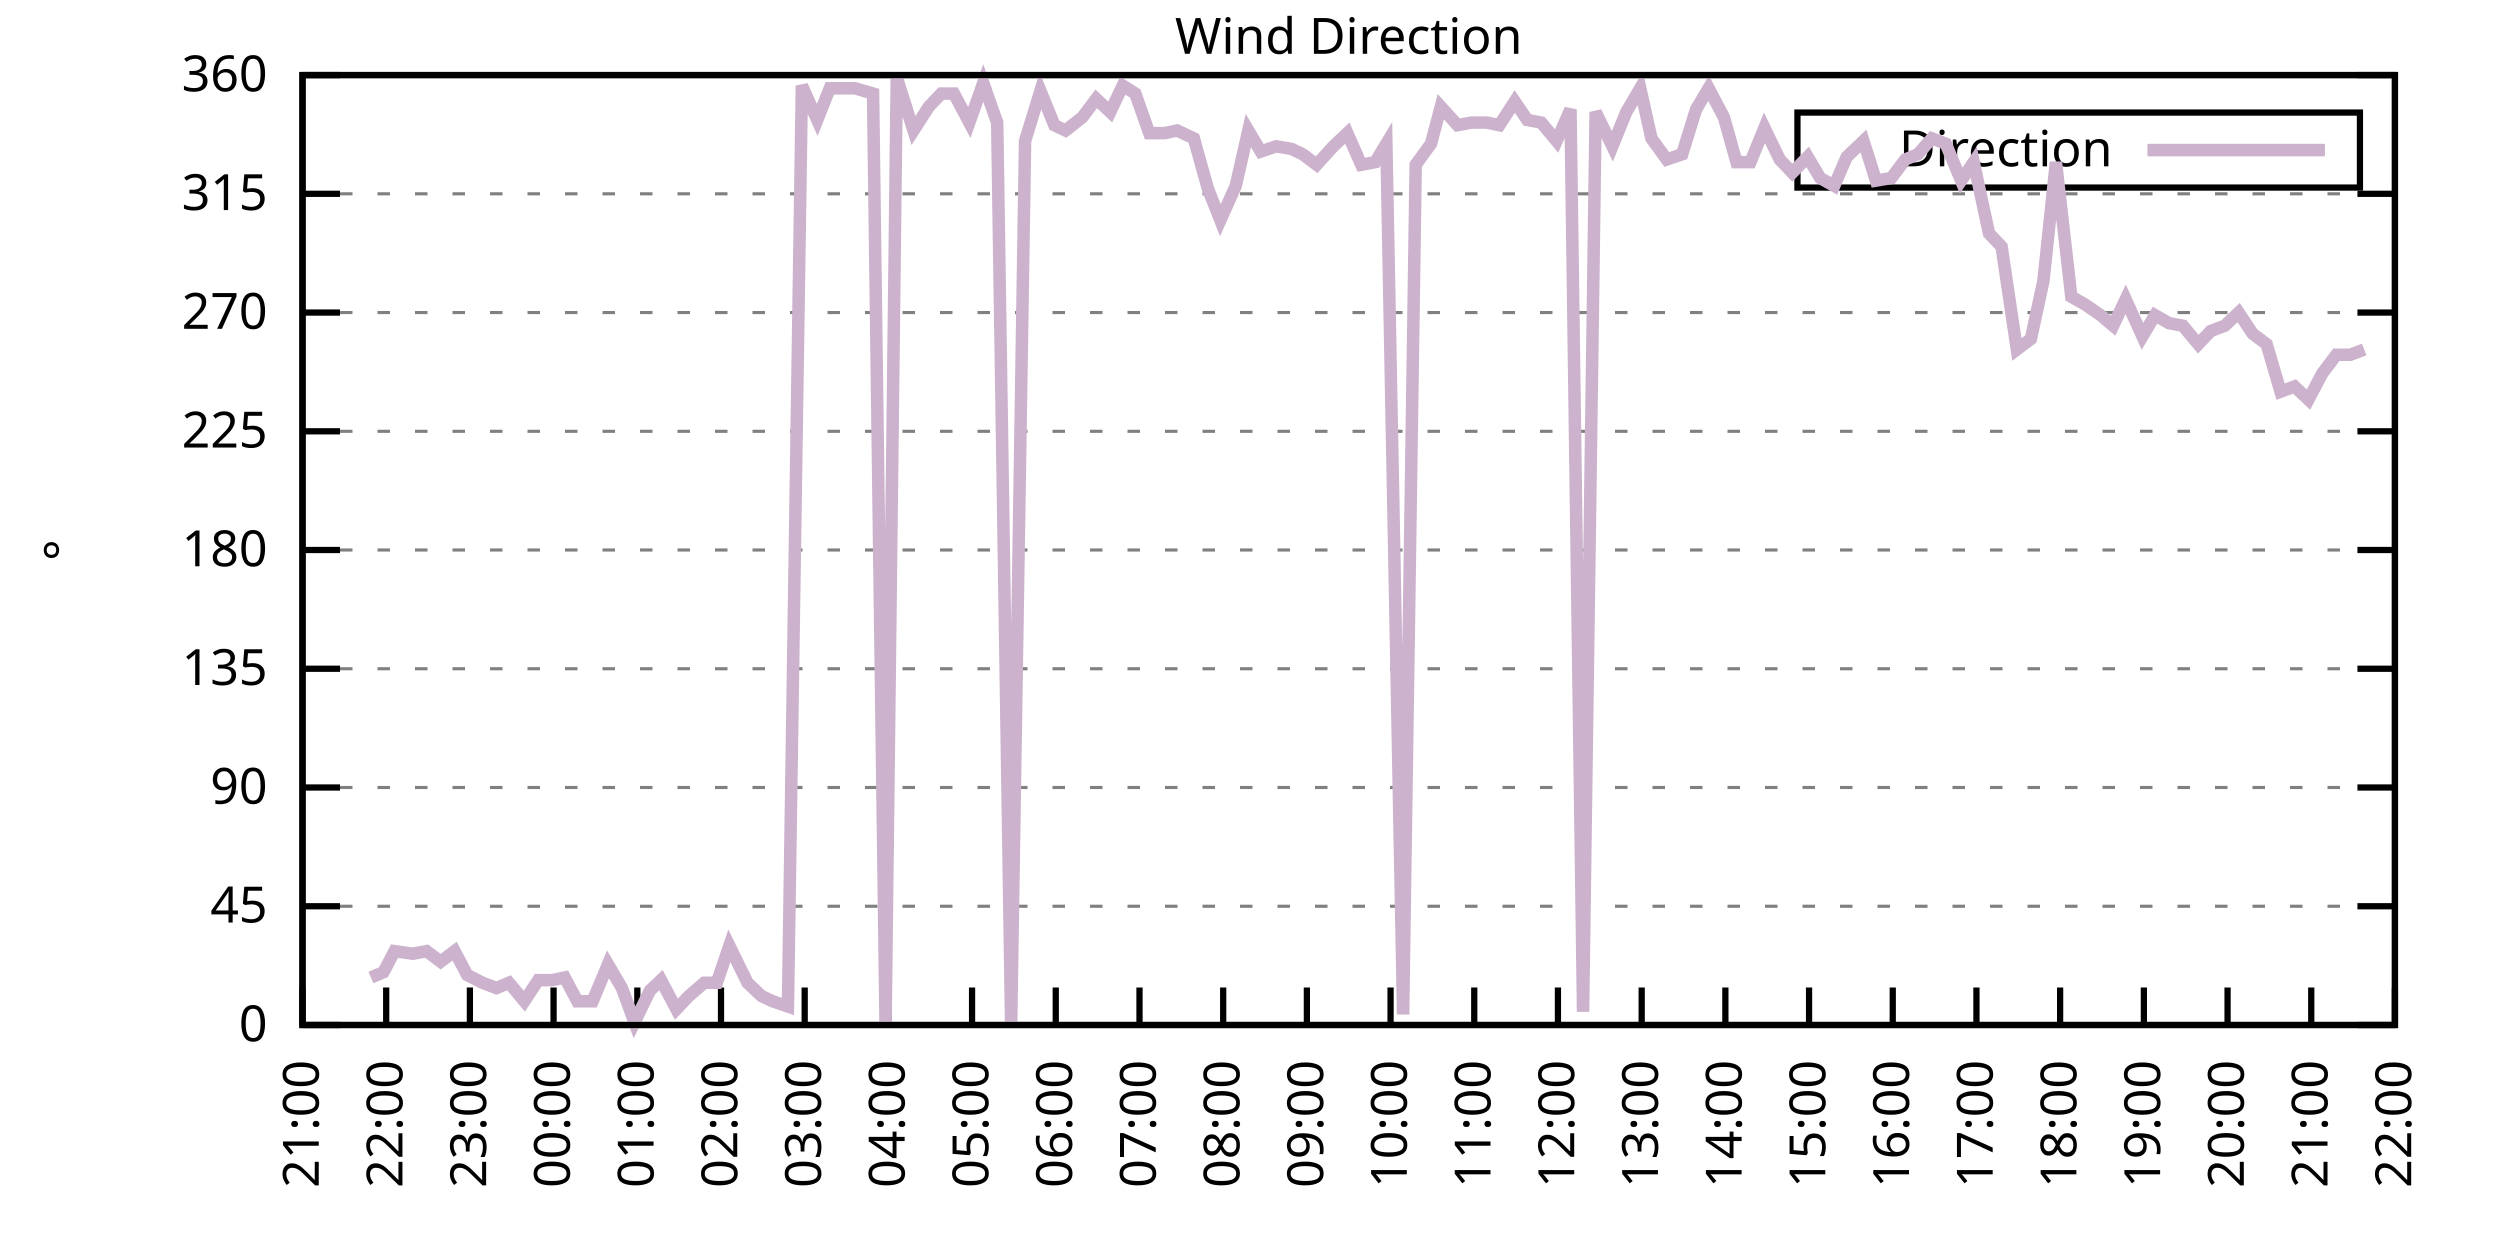
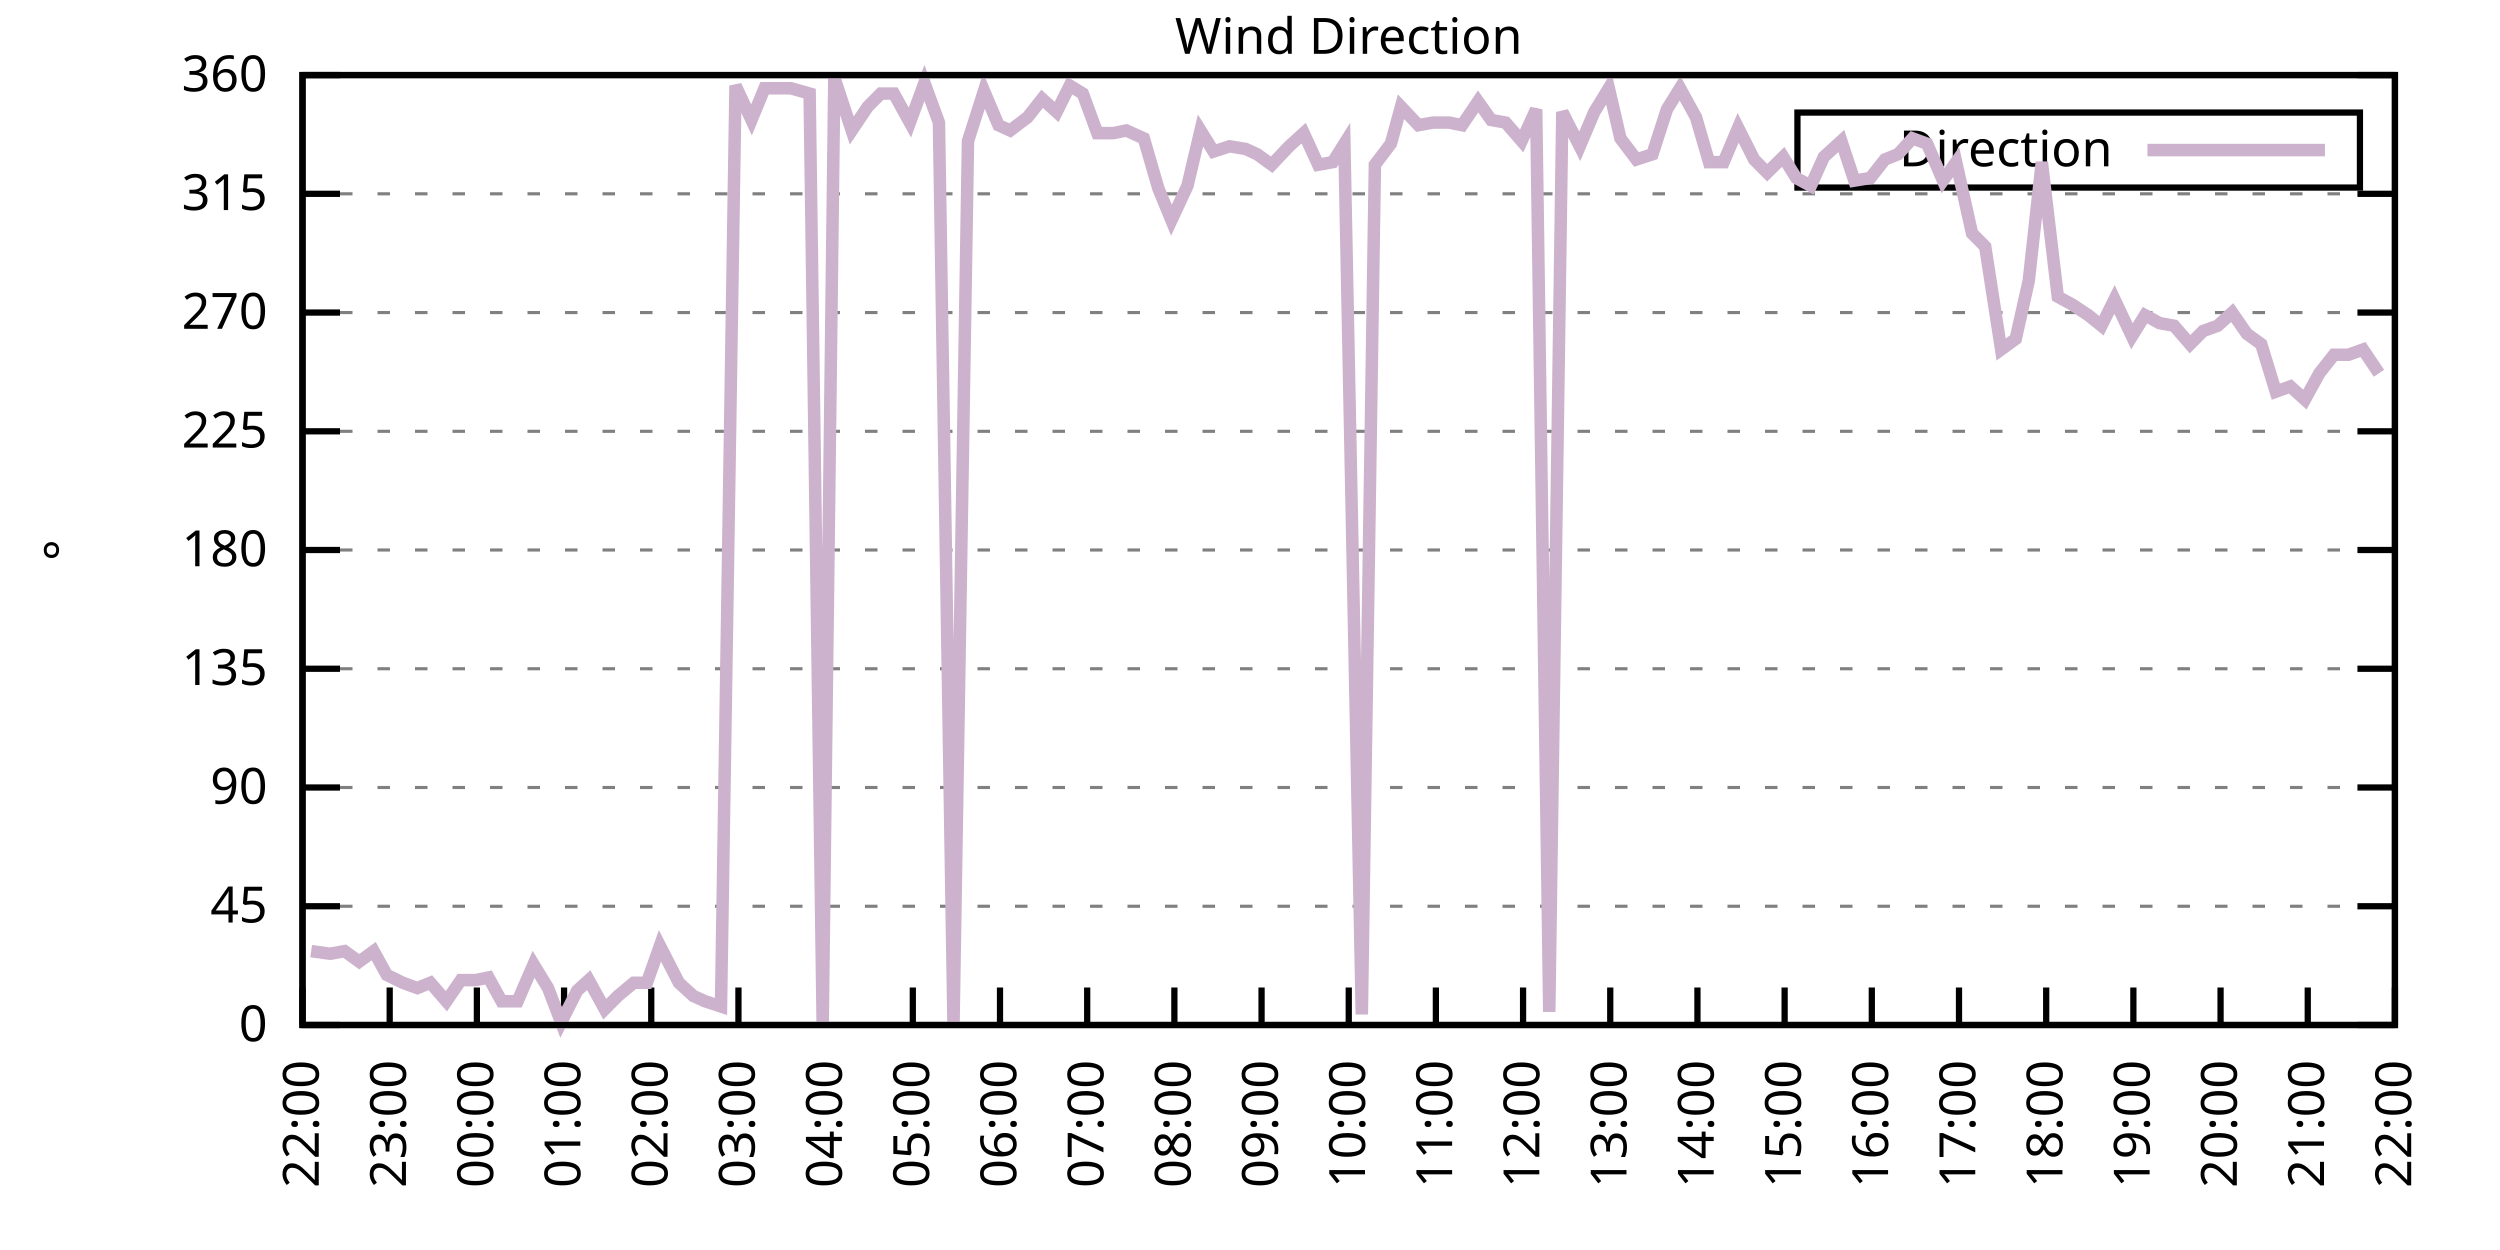
<svg xmlns="http://www.w3.org/2000/svg" xmlns:xlink="http://www.w3.org/1999/xlink" width="400" height="200" viewBox="0 0 400 200">
  <g id="gnuplot_canvas">
    <rect x="0" y="0" width="400" height="200" fill="none" />
    <defs>
      <circle id="gpDot" r="0.5" stroke-width="0.5" stroke="currentColor" />
      <path id="gpPt0" stroke-width="0.333" stroke="currentColor" d="M-1,0 h2 M0,-1 v2" />
      <path id="gpPt1" stroke-width="0.333" stroke="currentColor" d="M-1,-1 L1,1 M1,-1 L-1,1" />
      <path id="gpPt2" stroke-width="0.333" stroke="currentColor" d="M-1,0 L1,0 M0,-1 L0,1 M-1,-1 L1,1 M-1,1 L1,-1" />
      <rect id="gpPt3" stroke-width="0.333" stroke="currentColor" x="-1" y="-1" width="2" height="2" />
      <rect id="gpPt4" stroke-width="0.333" stroke="currentColor" fill="currentColor" x="-1" y="-1" width="2" height="2" />
      <circle id="gpPt5" stroke-width="0.333" stroke="currentColor" cx="0" cy="0" r="1" />
      <use xlink:href="#gpPt5" id="gpPt6" fill="currentColor" stroke="none" />
      <path id="gpPt7" stroke-width="0.333" stroke="currentColor" d="M0,-1.33 L-1.33,0.67 L1.33,0.67 z" />
      <use xlink:href="#gpPt7" id="gpPt8" fill="currentColor" stroke="none" />
      <use xlink:href="#gpPt7" id="gpPt9" stroke="currentColor" transform="rotate(180)" />
      <use xlink:href="#gpPt9" id="gpPt10" fill="currentColor" stroke="none" />
      <use xlink:href="#gpPt3" id="gpPt11" stroke="currentColor" transform="rotate(45)" />
      <use xlink:href="#gpPt11" id="gpPt12" fill="currentColor" stroke="none" />
      <path id="gpPt13" stroke-width="0.333" stroke="currentColor" d="M0,1.330 L1.265,0.411 L0.782,-1.067 L-0.782,-1.076 L-1.265,0.411 z" />
      <use xlink:href="#gpPt13" id="gpPt14" fill="currentColor" stroke="none" />
      <filter id="textbox" filterUnits="objectBoundingBox" x="0" y="0" height="1" width="1">
        <feFlood flood-color="white" flood-opacity="1" result="bgnd" />
        <feComposite in="SourceGraphic" in2="bgnd" operator="atop" />
      </filter>
      <filter id="greybox" filterUnits="objectBoundingBox" x="0" y="0" height="1" width="1">
        <feFlood flood-color="lightgrey" flood-opacity="1" result="grey" />
        <feComposite in="SourceGraphic" in2="grey" operator="atop" />
      </filter>
    </defs>
    <g fill="none" color="white" stroke="currentColor" stroke-width="1.00" stroke-linecap="butt" stroke-linejoin="miter">
</g>
    <g fill="none" color="black" stroke="currentColor" stroke-width="1.00" stroke-linecap="butt" stroke-linejoin="miter">
      <g stroke="none" shape-rendering="crispEdges">
        <polygon fill="rgb(255, 255, 255)" points="48.40,164.00 383.18,164.00 383.18,12.02 48.40,12.02 " />
      </g>
    </g>
    <g fill="none" color="black" stroke="currentColor" stroke-width="1.00" stroke-linecap="butt" stroke-linejoin="miter">
</g>
    <g fill="none" color="black" stroke="black" stroke-width="0.50" stroke-linecap="butt" stroke-linejoin="miter">
</g>
    <g fill="none" color="gray" stroke="currentColor" stroke-width="0.50" stroke-linecap="butt" stroke-linejoin="miter">
      <path stroke="gray" stroke-dasharray="2,4" class="gridline" d="M48.40,164.00 L383.19,164.00  " />
    </g>
    <g fill="none" color="gray" stroke="gray" stroke-width="1.00" stroke-linecap="butt" stroke-linejoin="miter">
</g>
    <g fill="none" color="black" stroke="currentColor" stroke-width="1.00" stroke-linecap="butt" stroke-linejoin="miter">
      <path stroke="black" d="M48.40,164.00 L54.40,164.00 M383.19,164.00 L377.19,164.00  " />
      <g transform="translate(42.80,166.60)" stroke="none" fill="black" font-family="Sans" font-size="8.00" text-anchor="end">
        <text>
          <tspan font-family="Sans"> 0</tspan>
        </text>
      </g>
    </g>
    <g fill="none" color="black" stroke="currentColor" stroke-width="1.00" stroke-linecap="butt" stroke-linejoin="miter">
</g>
    <g fill="none" color="black" stroke="black" stroke-width="0.50" stroke-linecap="butt" stroke-linejoin="miter">
</g>
    <g fill="none" color="gray" stroke="currentColor" stroke-width="0.50" stroke-linecap="butt" stroke-linejoin="miter">
      <path stroke="gray" stroke-dasharray="2,4" class="gridline" d="M48.40,145.00 L383.19,145.00  " />
    </g>
    <g fill="none" color="gray" stroke="gray" stroke-width="1.00" stroke-linecap="butt" stroke-linejoin="miter">
</g>
    <g fill="none" color="black" stroke="currentColor" stroke-width="1.00" stroke-linecap="butt" stroke-linejoin="miter">
      <path stroke="black" d="M48.40,145.00 L54.40,145.00 M383.19,145.00 L377.19,145.00  " />
      <g transform="translate(42.80,147.60)" stroke="none" fill="black" font-family="Sans" font-size="8.00" text-anchor="end">
        <text>
          <tspan font-family="Sans"> 45</tspan>
        </text>
      </g>
    </g>
    <g fill="none" color="black" stroke="currentColor" stroke-width="1.00" stroke-linecap="butt" stroke-linejoin="miter">
</g>
    <g fill="none" color="black" stroke="black" stroke-width="0.50" stroke-linecap="butt" stroke-linejoin="miter">
</g>
    <g fill="none" color="gray" stroke="currentColor" stroke-width="0.50" stroke-linecap="butt" stroke-linejoin="miter">
      <path stroke="gray" stroke-dasharray="2,4" class="gridline" d="M48.40,126.00 L383.19,126.00  " />
    </g>
    <g fill="none" color="gray" stroke="gray" stroke-width="1.00" stroke-linecap="butt" stroke-linejoin="miter">
</g>
    <g fill="none" color="black" stroke="currentColor" stroke-width="1.00" stroke-linecap="butt" stroke-linejoin="miter">
      <path stroke="black" d="M48.40,126.00 L54.40,126.00 M383.19,126.00 L377.19,126.00  " />
      <g transform="translate(42.80,128.60)" stroke="none" fill="black" font-family="Sans" font-size="8.00" text-anchor="end">
        <text>
          <tspan font-family="Sans"> 90</tspan>
        </text>
      </g>
    </g>
    <g fill="none" color="black" stroke="currentColor" stroke-width="1.00" stroke-linecap="butt" stroke-linejoin="miter">
</g>
    <g fill="none" color="black" stroke="black" stroke-width="0.50" stroke-linecap="butt" stroke-linejoin="miter">
</g>
    <g fill="none" color="gray" stroke="currentColor" stroke-width="0.50" stroke-linecap="butt" stroke-linejoin="miter">
      <path stroke="gray" stroke-dasharray="2,4" class="gridline" d="M48.40,107.00 L383.19,107.00  " />
    </g>
    <g fill="none" color="gray" stroke="gray" stroke-width="1.00" stroke-linecap="butt" stroke-linejoin="miter">
</g>
    <g fill="none" color="black" stroke="currentColor" stroke-width="1.00" stroke-linecap="butt" stroke-linejoin="miter">
      <path stroke="black" d="M48.40,107.00 L54.40,107.00 M383.19,107.00 L377.19,107.00  " />
      <g transform="translate(42.80,109.60)" stroke="none" fill="black" font-family="Sans" font-size="8.00" text-anchor="end">
        <text>
          <tspan font-family="Sans"> 135</tspan>
        </text>
      </g>
    </g>
    <g fill="none" color="black" stroke="currentColor" stroke-width="1.00" stroke-linecap="butt" stroke-linejoin="miter">
</g>
    <g fill="none" color="black" stroke="black" stroke-width="0.50" stroke-linecap="butt" stroke-linejoin="miter">
</g>
    <g fill="none" color="gray" stroke="currentColor" stroke-width="0.50" stroke-linecap="butt" stroke-linejoin="miter">
      <path stroke="gray" stroke-dasharray="2,4" class="gridline" d="M48.40,88.00 L383.19,88.00  " />
    </g>
    <g fill="none" color="gray" stroke="gray" stroke-width="1.00" stroke-linecap="butt" stroke-linejoin="miter">
</g>
    <g fill="none" color="black" stroke="currentColor" stroke-width="1.00" stroke-linecap="butt" stroke-linejoin="miter">
      <path stroke="black" d="M48.40,88.00 L54.40,88.00 M383.19,88.00 L377.19,88.00  " />
      <g transform="translate(42.80,90.60)" stroke="none" fill="black" font-family="Sans" font-size="8.00" text-anchor="end">
        <text>
          <tspan font-family="Sans"> 180</tspan>
        </text>
      </g>
    </g>
    <g fill="none" color="black" stroke="currentColor" stroke-width="1.00" stroke-linecap="butt" stroke-linejoin="miter">
</g>
    <g fill="none" color="black" stroke="black" stroke-width="0.50" stroke-linecap="butt" stroke-linejoin="miter">
</g>
    <g fill="none" color="gray" stroke="currentColor" stroke-width="0.50" stroke-linecap="butt" stroke-linejoin="miter">
      <path stroke="gray" stroke-dasharray="2,4" class="gridline" d="M48.40,69.01 L383.19,69.01  " />
    </g>
    <g fill="none" color="gray" stroke="gray" stroke-width="1.00" stroke-linecap="butt" stroke-linejoin="miter">
</g>
    <g fill="none" color="black" stroke="currentColor" stroke-width="1.00" stroke-linecap="butt" stroke-linejoin="miter">
      <path stroke="black" d="M48.40,69.01 L54.40,69.01 M383.19,69.01 L377.19,69.01  " />
      <g transform="translate(42.80,71.61)" stroke="none" fill="black" font-family="Sans" font-size="8.00" text-anchor="end">
        <text>
          <tspan font-family="Sans"> 225</tspan>
        </text>
      </g>
    </g>
    <g fill="none" color="black" stroke="currentColor" stroke-width="1.00" stroke-linecap="butt" stroke-linejoin="miter">
</g>
    <g fill="none" color="black" stroke="black" stroke-width="0.50" stroke-linecap="butt" stroke-linejoin="miter">
</g>
    <g fill="none" color="gray" stroke="currentColor" stroke-width="0.50" stroke-linecap="butt" stroke-linejoin="miter">
      <path stroke="gray" stroke-dasharray="2,4" class="gridline" d="M48.40,50.01 L383.19,50.01  " />
    </g>
    <g fill="none" color="gray" stroke="gray" stroke-width="1.00" stroke-linecap="butt" stroke-linejoin="miter">
</g>
    <g fill="none" color="black" stroke="currentColor" stroke-width="1.00" stroke-linecap="butt" stroke-linejoin="miter">
      <path stroke="black" d="M48.40,50.01 L54.40,50.01 M383.19,50.01 L377.19,50.01  " />
      <g transform="translate(42.80,52.61)" stroke="none" fill="black" font-family="Sans" font-size="8.00" text-anchor="end">
        <text>
          <tspan font-family="Sans"> 270</tspan>
        </text>
      </g>
    </g>
    <g fill="none" color="black" stroke="currentColor" stroke-width="1.00" stroke-linecap="butt" stroke-linejoin="miter">
</g>
    <g fill="none" color="black" stroke="black" stroke-width="0.50" stroke-linecap="butt" stroke-linejoin="miter">
</g>
    <g fill="none" color="gray" stroke="currentColor" stroke-width="0.50" stroke-linecap="butt" stroke-linejoin="miter">
      <path stroke="gray" stroke-dasharray="2,4" class="gridline" d="M48.40,31.01 L383.19,31.01  " />
    </g>
    <g fill="none" color="gray" stroke="gray" stroke-width="1.00" stroke-linecap="butt" stroke-linejoin="miter">
</g>
    <g fill="none" color="black" stroke="currentColor" stroke-width="1.00" stroke-linecap="butt" stroke-linejoin="miter">
      <path stroke="black" d="M48.40,31.01 L54.40,31.01 M383.19,31.01 L377.19,31.01  " />
      <g transform="translate(42.80,33.61)" stroke="none" fill="black" font-family="Sans" font-size="8.00" text-anchor="end">
        <text>
          <tspan font-family="Sans"> 315</tspan>
        </text>
      </g>
    </g>
    <g fill="none" color="black" stroke="currentColor" stroke-width="1.00" stroke-linecap="butt" stroke-linejoin="miter">
</g>
    <g fill="none" color="black" stroke="black" stroke-width="0.50" stroke-linecap="butt" stroke-linejoin="miter">
</g>
    <g fill="none" color="gray" stroke="currentColor" stroke-width="0.50" stroke-linecap="butt" stroke-linejoin="miter">
      <path stroke="gray" stroke-dasharray="2,4" class="gridline" d="M48.40,12.01 L383.19,12.01  " />
    </g>
    <g fill="none" color="gray" stroke="gray" stroke-width="1.00" stroke-linecap="butt" stroke-linejoin="miter">
</g>
    <g fill="none" color="black" stroke="currentColor" stroke-width="1.00" stroke-linecap="butt" stroke-linejoin="miter">
      <path stroke="black" d="M48.40,12.01 L54.40,12.01 M383.19,12.01 L377.19,12.01  " />
      <g transform="translate(42.80,14.61)" stroke="none" fill="black" font-family="Sans" font-size="8.00" text-anchor="end">
        <text>
          <tspan font-family="Sans"> 360</tspan>
        </text>
      </g>
    </g>
    <g fill="none" color="black" stroke="currentColor" stroke-width="1.00" stroke-linecap="butt" stroke-linejoin="miter">
      <path stroke="black" d="M48.40,164.00 L48.40,158.00  " />
      <g transform="translate(51.00,169.60) rotate(270.00)" stroke="none" fill="black" font-family="Sans" font-size="8.00" text-anchor="end">
        <text>
-           <tspan font-family="Sans">21:00</tspan>
-         </text>
-       </g>
-     </g>
-     <g fill="none" color="black" stroke="currentColor" stroke-width="1.00" stroke-linecap="butt" stroke-linejoin="miter">
-       <path stroke="black" d="M61.79,164.00 L61.79,158.00  " />
-       <g transform="translate(64.39,169.60) rotate(270.00)" stroke="none" fill="black" font-family="Sans" font-size="8.00" text-anchor="end">
-         <text>
          <tspan font-family="Sans">22:00</tspan>
        </text>
      </g>
    </g>
    <g fill="none" color="black" stroke="currentColor" stroke-width="1.00" stroke-linecap="butt" stroke-linejoin="miter">
-       <path stroke="black" d="M75.18,164.00 L75.18,158.00  " />
-       <g transform="translate(77.78,169.60) rotate(270.00)" stroke="none" fill="black" font-family="Sans" font-size="8.00" text-anchor="end">
+       <path stroke="black" d="M62.35,164.00 L62.35,158.00  " />
+       <g transform="translate(64.95,169.60) rotate(270.00)" stroke="none" fill="black" font-family="Sans" font-size="8.00" text-anchor="end">
        <text>
          <tspan font-family="Sans">23:00</tspan>
        </text>
      </g>
    </g>
    <g fill="none" color="black" stroke="currentColor" stroke-width="1.00" stroke-linecap="butt" stroke-linejoin="miter">
-       <path stroke="black" d="M88.57,164.00 L88.57,158.00  " />
-       <g transform="translate(91.17,169.60) rotate(270.00)" stroke="none" fill="black" font-family="Sans" font-size="8.00" text-anchor="end">
+       <path stroke="black" d="M76.30,164.00 L76.30,158.00  " />
+       <g transform="translate(78.90,169.60) rotate(270.00)" stroke="none" fill="black" font-family="Sans" font-size="8.00" text-anchor="end">
        <text>
          <tspan font-family="Sans">00:00</tspan>
        </text>
      </g>
    </g>
    <g fill="none" color="black" stroke="currentColor" stroke-width="1.00" stroke-linecap="butt" stroke-linejoin="miter">
-       <path stroke="black" d="M101.97,164.00 L101.97,158.00  " />
-       <g transform="translate(104.57,169.60) rotate(270.00)" stroke="none" fill="black" font-family="Sans" font-size="8.00" text-anchor="end">
+       <path stroke="black" d="M90.25,164.00 L90.25,158.00  " />
+       <g transform="translate(92.85,169.60) rotate(270.00)" stroke="none" fill="black" font-family="Sans" font-size="8.00" text-anchor="end">
        <text>
          <tspan font-family="Sans">01:00</tspan>
        </text>
      </g>
    </g>
    <g fill="none" color="black" stroke="currentColor" stroke-width="1.00" stroke-linecap="butt" stroke-linejoin="miter">
-       <path stroke="black" d="M115.36,164.00 L115.36,158.00  " />
-       <g transform="translate(117.96,169.60) rotate(270.00)" stroke="none" fill="black" font-family="Sans" font-size="8.00" text-anchor="end">
+       <path stroke="black" d="M104.20,164.00 L104.20,158.00  " />
+       <g transform="translate(106.80,169.60) rotate(270.00)" stroke="none" fill="black" font-family="Sans" font-size="8.00" text-anchor="end">
        <text>
          <tspan font-family="Sans">02:00</tspan>
        </text>
      </g>
    </g>
    <g fill="none" color="black" stroke="currentColor" stroke-width="1.00" stroke-linecap="butt" stroke-linejoin="miter">
-       <path stroke="black" d="M128.75,164.00 L128.75,158.00  " />
-       <g transform="translate(131.35,169.60) rotate(270.00)" stroke="none" fill="black" font-family="Sans" font-size="8.00" text-anchor="end">
+       <path stroke="black" d="M118.15,164.00 L118.15,158.00  " />
+       <g transform="translate(120.75,169.60) rotate(270.00)" stroke="none" fill="black" font-family="Sans" font-size="8.00" text-anchor="end">
        <text>
          <tspan font-family="Sans">03:00</tspan>
        </text>
      </g>
    </g>
    <g fill="none" color="black" stroke="currentColor" stroke-width="1.00" stroke-linecap="butt" stroke-linejoin="miter">
-       <path stroke="black" d="M142.14,164.00 L142.14,158.00  " />
-       <g transform="translate(144.74,169.60) rotate(270.00)" stroke="none" fill="black" font-family="Sans" font-size="8.00" text-anchor="end">
+       <path stroke="black" d="M132.10,164.00 L132.10,158.00  " />
+       <g transform="translate(134.70,169.60) rotate(270.00)" stroke="none" fill="black" font-family="Sans" font-size="8.00" text-anchor="end">
        <text>
          <tspan font-family="Sans">04:00</tspan>
        </text>
      </g>
    </g>
    <g fill="none" color="black" stroke="currentColor" stroke-width="1.00" stroke-linecap="butt" stroke-linejoin="miter">
-       <path stroke="black" d="M155.53,164.00 L155.53,158.00  " />
-       <g transform="translate(158.13,169.60) rotate(270.00)" stroke="none" fill="black" font-family="Sans" font-size="8.00" text-anchor="end">
+       <path stroke="black" d="M146.05,164.00 L146.05,158.00  " />
+       <g transform="translate(148.65,169.60) rotate(270.00)" stroke="none" fill="black" font-family="Sans" font-size="8.00" text-anchor="end">
        <text>
          <tspan font-family="Sans">05:00</tspan>
        </text>
      </g>
    </g>
    <g fill="none" color="black" stroke="currentColor" stroke-width="1.00" stroke-linecap="butt" stroke-linejoin="miter">
-       <path stroke="black" d="M168.92,164.00 L168.92,158.00  " />
-       <g transform="translate(171.52,169.60) rotate(270.00)" stroke="none" fill="black" font-family="Sans" font-size="8.00" text-anchor="end">
+       <path stroke="black" d="M160.00,164.00 L160.00,158.00  " />
+       <g transform="translate(162.60,169.60) rotate(270.00)" stroke="none" fill="black" font-family="Sans" font-size="8.00" text-anchor="end">
        <text>
          <tspan font-family="Sans">06:00</tspan>
        </text>
      </g>
    </g>
    <g fill="none" color="black" stroke="currentColor" stroke-width="1.00" stroke-linecap="butt" stroke-linejoin="miter">
-       <path stroke="black" d="M182.32,164.00 L182.32,158.00  " />
-       <g transform="translate(184.92,169.60) rotate(270.00)" stroke="none" fill="black" font-family="Sans" font-size="8.00" text-anchor="end">
+       <path stroke="black" d="M173.95,164.00 L173.95,158.00  " />
+       <g transform="translate(176.55,169.60) rotate(270.00)" stroke="none" fill="black" font-family="Sans" font-size="8.00" text-anchor="end">
        <text>
          <tspan font-family="Sans">07:00</tspan>
        </text>
      </g>
    </g>
    <g fill="none" color="black" stroke="currentColor" stroke-width="1.00" stroke-linecap="butt" stroke-linejoin="miter">
-       <path stroke="black" d="M195.71,164.00 L195.71,158.00  " />
-       <g transform="translate(198.31,169.60) rotate(270.00)" stroke="none" fill="black" font-family="Sans" font-size="8.00" text-anchor="end">
+       <path stroke="black" d="M187.90,164.00 L187.90,158.00  " />
+       <g transform="translate(190.50,169.60) rotate(270.00)" stroke="none" fill="black" font-family="Sans" font-size="8.00" text-anchor="end">
        <text>
          <tspan font-family="Sans">08:00</tspan>
        </text>
      </g>
    </g>
    <g fill="none" color="black" stroke="currentColor" stroke-width="1.00" stroke-linecap="butt" stroke-linejoin="miter">
-       <path stroke="black" d="M209.10,164.00 L209.10,158.00  " />
-       <g transform="translate(211.70,169.60) rotate(270.00)" stroke="none" fill="black" font-family="Sans" font-size="8.00" text-anchor="end">
+       <path stroke="black" d="M201.85,164.00 L201.85,158.00  " />
+       <g transform="translate(204.45,169.60) rotate(270.00)" stroke="none" fill="black" font-family="Sans" font-size="8.00" text-anchor="end">
        <text>
          <tspan font-family="Sans">09:00</tspan>
        </text>
      </g>
    </g>
    <g fill="none" color="black" stroke="currentColor" stroke-width="1.00" stroke-linecap="butt" stroke-linejoin="miter">
-       <path stroke="black" d="M222.49,164.00 L222.49,158.00  " />
-       <g transform="translate(225.09,169.60) rotate(270.00)" stroke="none" fill="black" font-family="Sans" font-size="8.00" text-anchor="end">
+       <path stroke="black" d="M215.80,164.00 L215.80,158.00  " />
+       <g transform="translate(218.40,169.60) rotate(270.00)" stroke="none" fill="black" font-family="Sans" font-size="8.00" text-anchor="end">
        <text>
          <tspan font-family="Sans">10:00</tspan>
        </text>
      </g>
    </g>
    <g fill="none" color="black" stroke="currentColor" stroke-width="1.00" stroke-linecap="butt" stroke-linejoin="miter">
-       <path stroke="black" d="M235.88,164.00 L235.88,158.00  " />
-       <g transform="translate(238.48,169.60) rotate(270.00)" stroke="none" fill="black" font-family="Sans" font-size="8.00" text-anchor="end">
+       <path stroke="black" d="M229.74,164.00 L229.74,158.00  " />
+       <g transform="translate(232.34,169.60) rotate(270.00)" stroke="none" fill="black" font-family="Sans" font-size="8.00" text-anchor="end">
        <text>
          <tspan font-family="Sans">11:00</tspan>
        </text>
      </g>
    </g>
    <g fill="none" color="black" stroke="currentColor" stroke-width="1.00" stroke-linecap="butt" stroke-linejoin="miter">
-       <path stroke="black" d="M249.27,164.00 L249.27,158.00  " />
-       <g transform="translate(251.87,169.60) rotate(270.00)" stroke="none" fill="black" font-family="Sans" font-size="8.00" text-anchor="end">
+       <path stroke="black" d="M243.69,164.00 L243.69,158.00  " />
+       <g transform="translate(246.29,169.60) rotate(270.00)" stroke="none" fill="black" font-family="Sans" font-size="8.00" text-anchor="end">
        <text>
          <tspan font-family="Sans">12:00</tspan>
        </text>
      </g>
    </g>
    <g fill="none" color="black" stroke="currentColor" stroke-width="1.00" stroke-linecap="butt" stroke-linejoin="miter">
-       <path stroke="black" d="M262.67,164.00 L262.67,158.00  " />
-       <g transform="translate(265.27,169.60) rotate(270.00)" stroke="none" fill="black" font-family="Sans" font-size="8.00" text-anchor="end">
+       <path stroke="black" d="M257.64,164.00 L257.64,158.00  " />
+       <g transform="translate(260.24,169.60) rotate(270.00)" stroke="none" fill="black" font-family="Sans" font-size="8.00" text-anchor="end">
        <text>
          <tspan font-family="Sans">13:00</tspan>
        </text>
      </g>
    </g>
    <g fill="none" color="black" stroke="currentColor" stroke-width="1.00" stroke-linecap="butt" stroke-linejoin="miter">
-       <path stroke="black" d="M276.06,164.00 L276.06,158.00  " />
-       <g transform="translate(278.66,169.60) rotate(270.00)" stroke="none" fill="black" font-family="Sans" font-size="8.00" text-anchor="end">
+       <path stroke="black" d="M271.59,164.00 L271.59,158.00  " />
+       <g transform="translate(274.19,169.60) rotate(270.00)" stroke="none" fill="black" font-family="Sans" font-size="8.00" text-anchor="end">
        <text>
          <tspan font-family="Sans">14:00</tspan>
        </text>
      </g>
    </g>
    <g fill="none" color="black" stroke="currentColor" stroke-width="1.00" stroke-linecap="butt" stroke-linejoin="miter">
-       <path stroke="black" d="M289.45,164.00 L289.45,158.00  " />
-       <g transform="translate(292.05,169.60) rotate(270.00)" stroke="none" fill="black" font-family="Sans" font-size="8.00" text-anchor="end">
+       <path stroke="black" d="M285.54,164.00 L285.54,158.00  " />
+       <g transform="translate(288.14,169.60) rotate(270.00)" stroke="none" fill="black" font-family="Sans" font-size="8.00" text-anchor="end">
        <text>
          <tspan font-family="Sans">15:00</tspan>
        </text>
      </g>
    </g>
    <g fill="none" color="black" stroke="currentColor" stroke-width="1.00" stroke-linecap="butt" stroke-linejoin="miter">
-       <path stroke="black" d="M302.84,164.00 L302.84,158.00  " />
-       <g transform="translate(305.44,169.60) rotate(270.00)" stroke="none" fill="black" font-family="Sans" font-size="8.00" text-anchor="end">
+       <path stroke="black" d="M299.49,164.00 L299.49,158.00  " />
+       <g transform="translate(302.09,169.60) rotate(270.00)" stroke="none" fill="black" font-family="Sans" font-size="8.00" text-anchor="end">
        <text>
          <tspan font-family="Sans">16:00</tspan>
        </text>
      </g>
    </g>
    <g fill="none" color="black" stroke="currentColor" stroke-width="1.00" stroke-linecap="butt" stroke-linejoin="miter">
-       <path stroke="black" d="M316.23,164.00 L316.23,158.00  " />
-       <g transform="translate(318.83,169.60) rotate(270.00)" stroke="none" fill="black" font-family="Sans" font-size="8.00" text-anchor="end">
+       <path stroke="black" d="M313.44,164.00 L313.44,158.00  " />
+       <g transform="translate(316.04,169.60) rotate(270.00)" stroke="none" fill="black" font-family="Sans" font-size="8.00" text-anchor="end">
        <text>
          <tspan font-family="Sans">17:00</tspan>
        </text>
      </g>
    </g>
    <g fill="none" color="black" stroke="currentColor" stroke-width="1.00" stroke-linecap="butt" stroke-linejoin="miter">
-       <path stroke="black" d="M329.62,164.00 L329.62,158.00  " />
-       <g transform="translate(332.22,169.60) rotate(270.00)" stroke="none" fill="black" font-family="Sans" font-size="8.00" text-anchor="end">
+       <path stroke="black" d="M327.39,164.00 L327.39,158.00  " />
+       <g transform="translate(329.99,169.60) rotate(270.00)" stroke="none" fill="black" font-family="Sans" font-size="8.00" text-anchor="end">
        <text>
          <tspan font-family="Sans">18:00</tspan>
        </text>
      </g>
    </g>
    <g fill="none" color="black" stroke="currentColor" stroke-width="1.00" stroke-linecap="butt" stroke-linejoin="miter">
-       <path stroke="black" d="M343.02,164.00 L343.02,158.00  " />
-       <g transform="translate(345.62,169.60) rotate(270.00)" stroke="none" fill="black" font-family="Sans" font-size="8.00" text-anchor="end">
+       <path stroke="black" d="M341.34,164.00 L341.34,158.00  " />
+       <g transform="translate(343.94,169.60) rotate(270.00)" stroke="none" fill="black" font-family="Sans" font-size="8.00" text-anchor="end">
        <text>
          <tspan font-family="Sans">19:00</tspan>
        </text>
      </g>
    </g>
    <g fill="none" color="black" stroke="currentColor" stroke-width="1.00" stroke-linecap="butt" stroke-linejoin="miter">
-       <path stroke="black" d="M356.41,164.00 L356.41,158.00  " />
-       <g transform="translate(359.01,169.60) rotate(270.00)" stroke="none" fill="black" font-family="Sans" font-size="8.00" text-anchor="end">
+       <path stroke="black" d="M355.29,164.00 L355.29,158.00  " />
+       <g transform="translate(357.89,169.60) rotate(270.00)" stroke="none" fill="black" font-family="Sans" font-size="8.00" text-anchor="end">
        <text>
          <tspan font-family="Sans">20:00</tspan>
        </text>
      </g>
    </g>
    <g fill="none" color="black" stroke="currentColor" stroke-width="1.00" stroke-linecap="butt" stroke-linejoin="miter">
-       <path stroke="black" d="M369.80,164.00 L369.80,158.00  " />
-       <g transform="translate(372.40,169.60) rotate(270.00)" stroke="none" fill="black" font-family="Sans" font-size="8.00" text-anchor="end">
+       <path stroke="black" d="M369.24,164.00 L369.24,158.00  " />
+       <g transform="translate(371.84,169.60) rotate(270.00)" stroke="none" fill="black" font-family="Sans" font-size="8.00" text-anchor="end">
        <text>
          <tspan font-family="Sans">21:00</tspan>
        </text>
      </g>
    </g>
    <g fill="none" color="black" stroke="currentColor" stroke-width="1.00" stroke-linecap="butt" stroke-linejoin="miter">
      <path stroke="black" d="M383.19,164.00 L383.19,158.00  " />
      <g transform="translate(385.79,169.60) rotate(270.00)" stroke="none" fill="black" font-family="Sans" font-size="8.00" text-anchor="end">
        <text>
          <tspan font-family="Sans">22:00</tspan>
        </text>
      </g>
    </g>
    <g fill="none" color="black" stroke="currentColor" stroke-width="1.00" stroke-linecap="butt" stroke-linejoin="miter">
</g>
    <g fill="none" color="black" stroke="currentColor" stroke-width="1.00" stroke-linecap="butt" stroke-linejoin="miter">
      <path stroke="black" d="M48.40,12.01 L48.40,164.00 L383.19,164.00 L383.19,12.01 L48.40,12.01 Z  " />
    </g>
    <g fill="none" color="black" stroke="currentColor" stroke-width="1.00" stroke-linecap="butt" stroke-linejoin="miter">
</g>
    <g fill="none" color="black" stroke="currentColor" stroke-width="1.00" stroke-linecap="butt" stroke-linejoin="miter">
      <path stroke="black" d="M287.59,30.01 L287.59,18.01 L377.59,18.01 L377.59,30.01 L287.59,30.01 Z  " />
    </g>
    <g id="Wind_direction_plot_1">
      <g fill="none" color="white" stroke="black" stroke-width="2.00" stroke-linecap="butt" stroke-linejoin="miter">
</g>
      <g fill="none" color="black" stroke="currentColor" stroke-width="2.00" stroke-linecap="butt" stroke-linejoin="miter">
        <g transform="translate(337.99,26.61)" stroke="none" fill="black" font-family="Sans" font-size="8.00" text-anchor="end">
          <text>
            <tspan font-family="Sans">Direction</tspan>
          </text>
        </g>
      </g>
      <g fill="none" color="black" stroke="currentColor" stroke-width="2.00" stroke-linecap="butt" stroke-linejoin="miter">
-         <path stroke="rgb(204, 178, 204)" d="M343.59,24.01 L371.99,24.01 M59.34,156.40 L61.35,155.56 L63.13,152.18 L66.03,152.60 L68.26,152.18 L70.50,153.87   L72.73,152.18 L74.74,155.98 L77.19,157.24 L79.42,158.09 L81.43,157.24 L83.89,160.20 L86.12,156.82 L88.35,156.82   L90.36,156.40 L92.37,160.20 L94.82,160.20 L97.28,154.29 L99.51,158.09 L101.52,163.58 L103.98,158.51 L105.76,156.82   L108.22,161.47 L110.22,159.36 L112.68,157.24 L114.69,157.24 L116.70,151.33 L119.60,157.24 L121.83,159.36 L123.62,160.20   L126.07,161.04 L128.30,13.70 L130.76,19.19 L132.77,14.12 L134.78,14.12 L136.78,14.12 L139.69,14.97 L141.69,164.00   L143.48,12.43 L146.16,20.88 L148.61,17.08 L150.62,14.97 L152.63,14.97 L155.09,19.61 L157.32,13.28 L159.55,19.61   L161.78,164.00 L164.01,22.56 L166.47,14.54 L168.70,20.03 L170.49,20.88 L173.17,18.77 L175.40,15.81 L177.63,17.92   L179.64,13.70 L181.65,14.97 L183.88,21.30 L186.33,21.30 L188.34,20.88 L191.02,22.14 L193.25,30.16 L195.26,35.23   L197.72,29.74 L199.73,20.88 L201.73,24.25 L204.19,23.41 L206.64,23.83 L208.43,24.68 L210.66,26.36 L213.34,23.41   L215.57,21.30 L217.80,26.36 L220.04,25.94 L221.82,22.99 L224.50,162.31 L226.51,26.36 L228.96,22.99 L230.53,17.08   L233.20,20.03 L235.44,19.61 L237.89,19.61 L239.90,20.03 L242.36,16.23 L244.36,19.19 L246.60,19.61 L249.05,22.56   L251.28,17.50 L253.29,161.89 L255.30,17.92 L257.98,23.41 L260.21,17.92 L262.44,14.12 L264.23,22.14 L266.68,25.52   L269.14,24.68 L271.37,17.50 L273.38,14.12 L275.83,18.77 L277.84,25.94 L280.07,25.94 L282.31,20.45 L284.76,25.52   L286.77,27.63 L289.23,25.10 L291.23,28.48 L293.47,29.74 L295.48,25.10 L298.15,22.56 L300.16,28.90 L302.62,28.48   L304.85,25.52 L306.86,24.68 L309.09,22.14 L311.32,22.99 L313.78,28.90 L315.79,25.94 L318.24,37.34 L320.25,39.45   L322.70,55.92 L324.94,54.23 L326.95,44.94 L328.95,25.94 L331.41,47.47 L333.64,48.74 L336.10,50.43 L338.10,52.12   L340.11,47.90 L342.79,53.81 L344.80,50.43 L347.03,51.70 L349.26,52.12 L351.72,55.07 L353.73,52.96 L355.96,52.12   L358.19,50.01 L360.42,53.39 L362.66,55.07 L364.89,62.67 L367.12,61.83 L369.35,63.94 L371.58,59.72 L373.82,56.76   L376.05,56.76 L378.28,55.92  " />
+         <path stroke="rgb(204, 178, 204)" d="M343.59,24.01 L371.99,24.01 M49.79,152.18 L52.82,152.60 L55.14,152.18 L57.47,153.87 L59.79,152.18 L61.88,155.98   L64.44,157.24 L66.77,158.09 L68.86,157.24 L71.42,160.20 L73.74,156.82 L76.07,156.82 L78.16,156.40 L80.25,160.20   L82.81,160.20 L85.37,154.29 L87.69,158.09 L89.78,163.58 L92.34,158.51 L94.20,156.82 L96.76,161.47 L98.85,159.36   L101.41,157.24 L103.50,157.24 L105.59,151.33 L108.62,157.24 L110.94,159.36 L112.80,160.20 L115.36,161.04 L117.68,13.70   L120.24,19.19 L122.33,14.12 L124.43,14.12 L126.52,14.12 L129.54,14.97 L131.63,164.00 L133.49,12.43 L136.28,20.88   L138.84,17.08 L140.93,14.97 L143.02,14.97 L145.58,19.61 L147.91,13.28 L150.23,19.61 L152.56,164.00 L154.88,22.56   L157.44,14.54 L159.76,20.03 L161.62,20.88 L164.41,18.77 L166.74,15.81 L169.06,17.92 L171.16,13.70 L173.25,14.97   L175.57,21.30 L178.13,21.30 L180.22,20.88 L183.01,22.14 L185.34,30.16 L187.43,35.23 L189.99,29.74 L192.08,20.88   L194.17,24.25 L196.73,23.41 L199.29,23.83 L201.15,24.68 L203.47,26.36 L206.26,23.41 L208.59,21.30 L210.91,26.36   L213.24,25.94 L215.10,22.99 L217.89,162.31 L219.98,26.36 L222.54,22.99 L224.16,17.08 L226.95,20.03 L229.28,19.61   L231.84,19.61 L233.93,20.03 L236.49,16.23 L238.58,19.19 L240.90,19.61 L243.46,22.56 L245.79,17.50 L247.88,161.89   L249.97,17.92 L252.76,23.41 L255.09,17.92 L257.41,14.12 L259.27,22.14 L261.83,25.52 L264.39,24.68 L266.71,17.50   L268.80,14.12 L271.36,18.77 L273.45,25.94 L275.78,25.94 L278.10,20.45 L280.66,25.52 L282.75,27.63 L285.31,25.10   L287.40,28.48 L289.73,29.74 L291.82,25.10 L294.61,22.56 L296.70,28.90 L299.26,28.48 L301.58,25.52 L303.68,24.68   L306.00,22.14 L308.33,22.99 L310.88,28.90 L312.98,25.94 L315.53,37.34 L317.63,39.45 L320.18,55.92 L322.51,54.23   L324.60,44.94 L326.69,25.94 L329.25,47.47 L331.58,48.74 L334.13,50.43 L336.23,52.12 L338.32,47.90 L341.11,53.81   L343.20,50.43 L345.53,51.70 L347.85,52.12 L350.41,55.07 L352.50,52.96 L354.83,52.12 L357.15,50.01 L359.48,53.39   L361.80,55.07 L364.13,62.67 L366.45,61.83 L368.78,63.94 L371.10,59.72 L373.43,56.76 L375.75,56.76 L378.08,55.92   L380.63,59.72  " />
      </g>
    </g>
    <g fill="none" color="black" stroke="currentColor" stroke-width="2.00" stroke-linecap="butt" stroke-linejoin="miter">
</g>
    <g fill="none" color="black" stroke="black" stroke-width="1.00" stroke-linecap="butt" stroke-linejoin="miter">
</g>
    <g fill="none" color="black" stroke="currentColor" stroke-width="1.00" stroke-linecap="butt" stroke-linejoin="miter">
      <path stroke="black" d="M48.40,12.01 L48.40,164.00 L383.19,164.00 L383.19,12.01 L48.40,12.01 Z  " />
      <g transform="translate(12.80,88.01) rotate(270.00)" stroke="none" fill="black" font-family="Sans" font-size="8.00" text-anchor="middle">
        <text>
          <tspan font-family="Sans">°</tspan>
        </text>
      </g>
    </g>
    <g fill="none" color="black" stroke="currentColor" stroke-width="1.00" stroke-linecap="butt" stroke-linejoin="miter">
</g>
    <g fill="none" color="black" stroke="currentColor" stroke-width="1.00" stroke-linecap="butt" stroke-linejoin="miter">
      <g transform="translate(215.79,8.61)" stroke="none" fill="black" font-family="Sans" font-size="8.00" text-anchor="middle">
        <text>
          <tspan font-family="Sans">Wind Direction</tspan>
        </text>
      </g>
    </g>
    <g fill="none" color="black" stroke="currentColor" stroke-width="1.00" stroke-linecap="butt" stroke-linejoin="miter">
</g>
  </g>
</svg>
